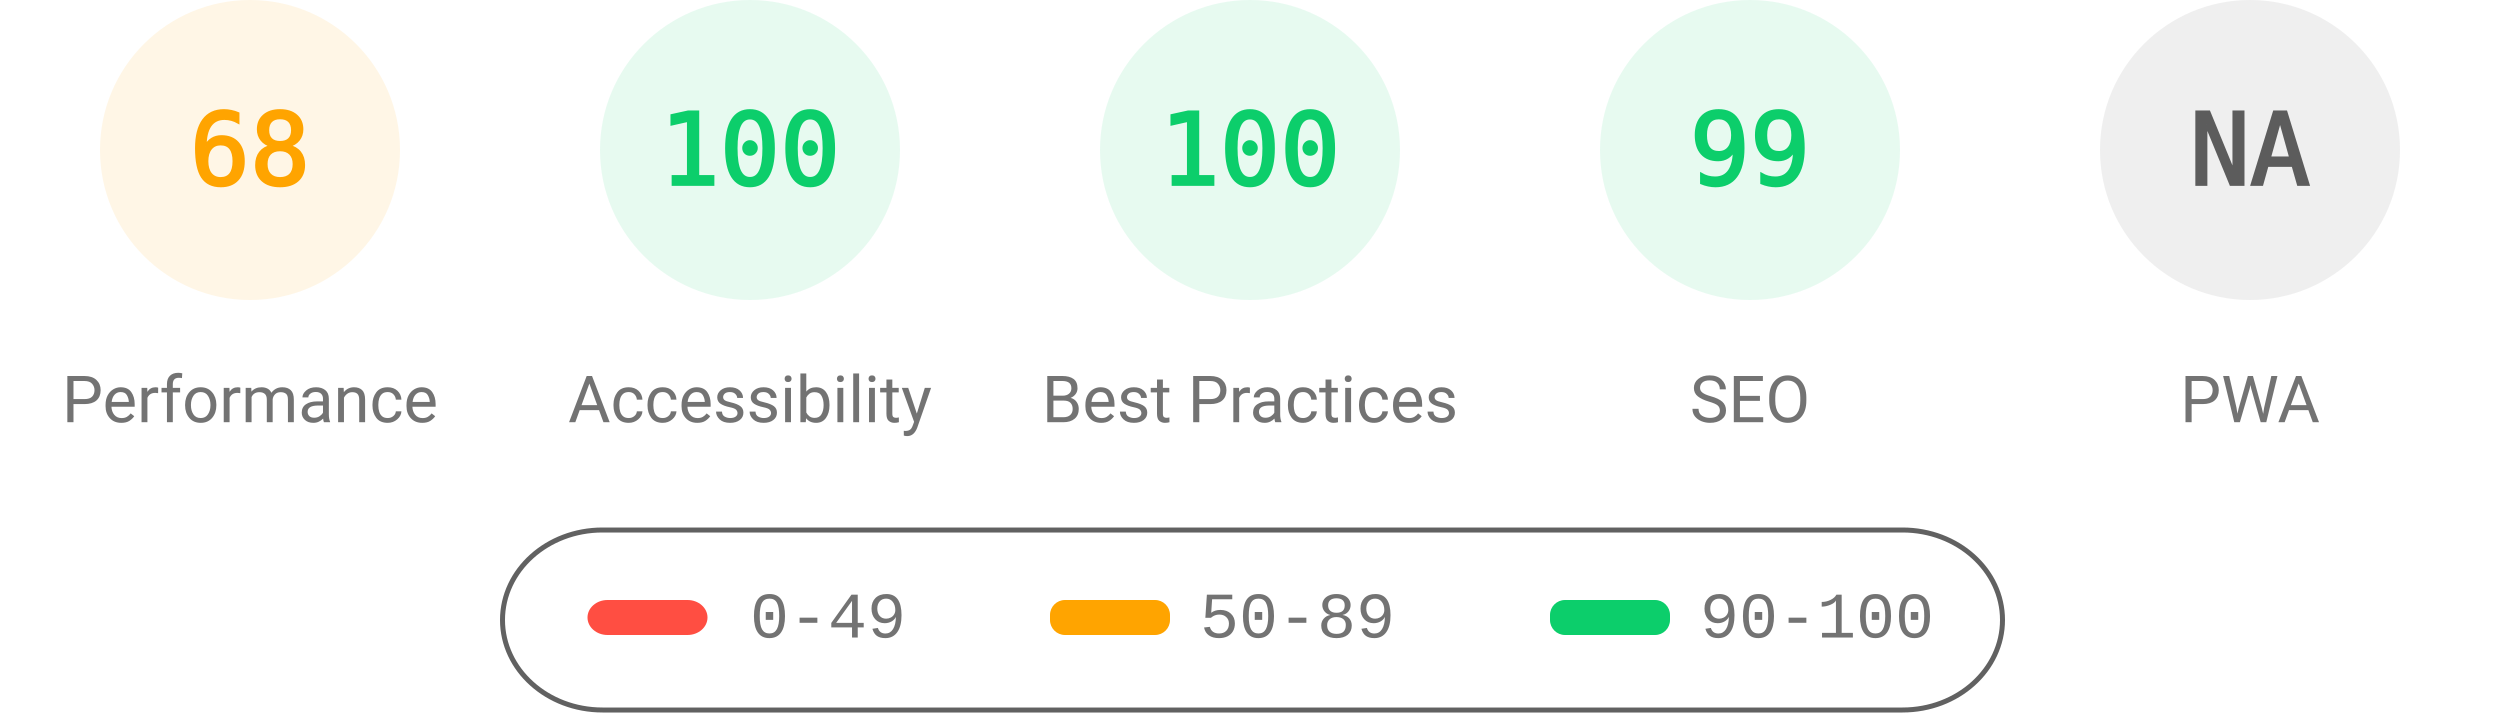
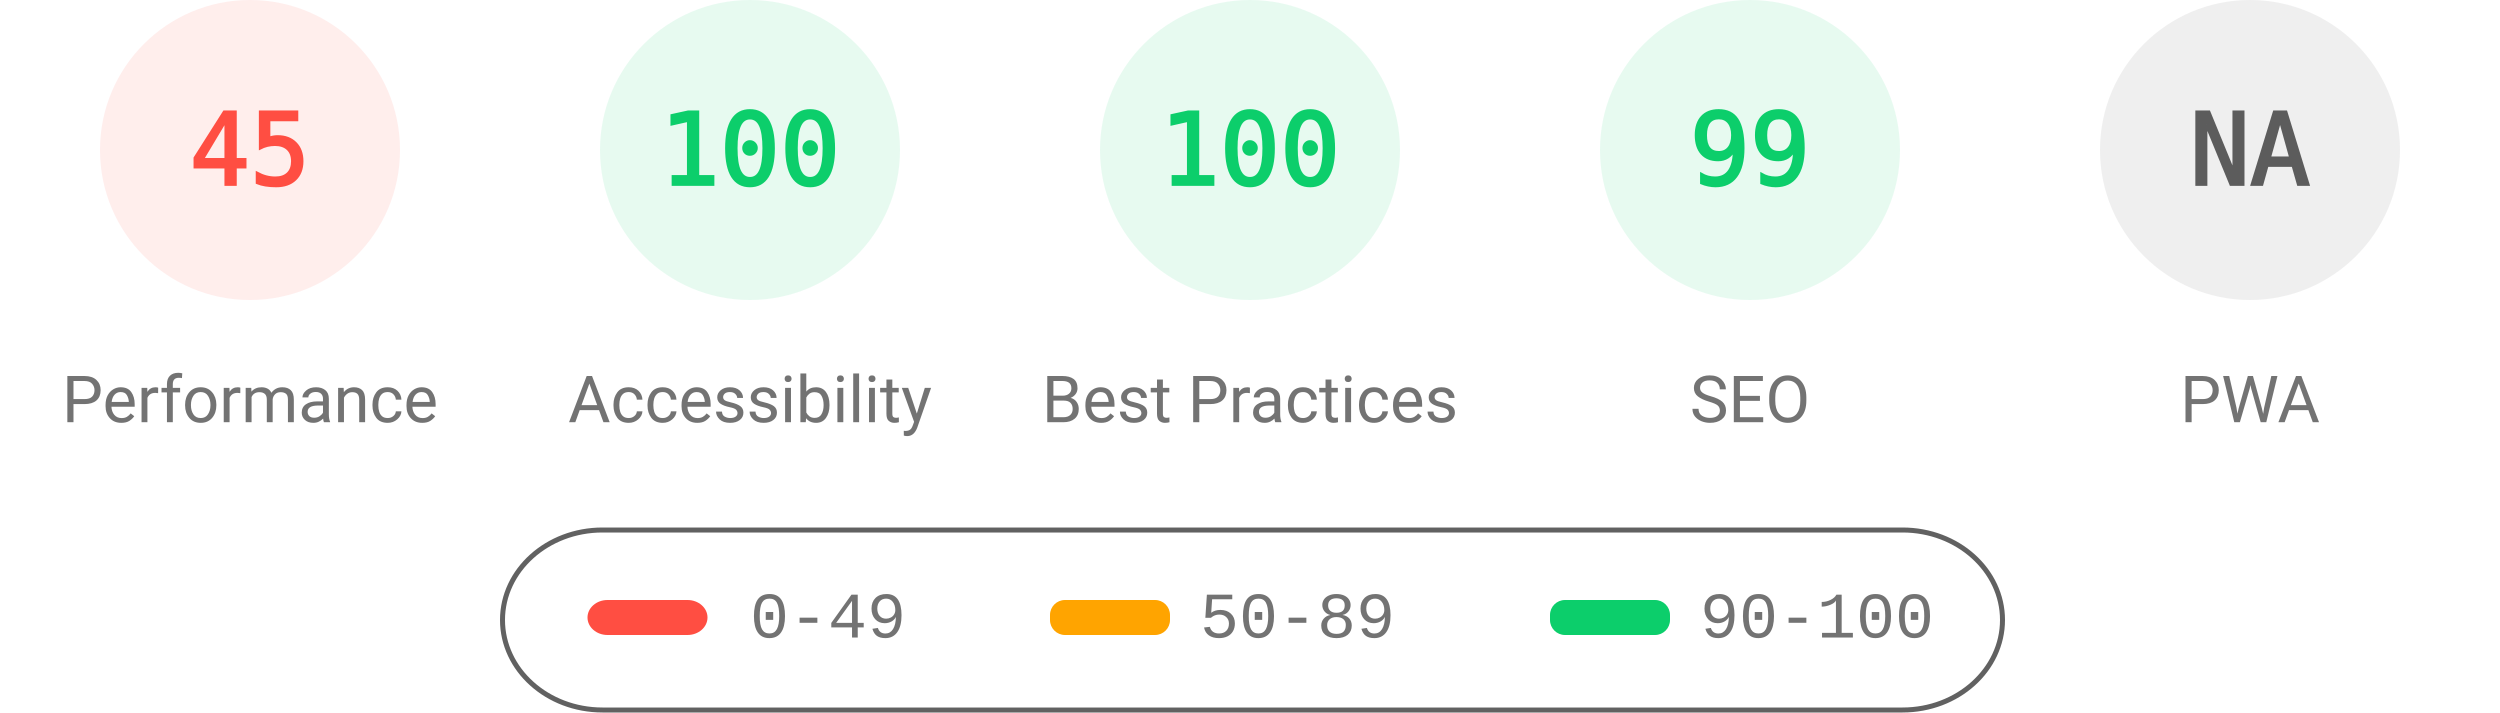
<svg xmlns="http://www.w3.org/2000/svg" fill="none" width="1000" height="285">
  <style>.gauge-base{opacity:.1}.gauge-arc{fill:none;animation-delay:250ms;stroke-linecap:round;transform:rotate(-90deg);transform-origin:100px 60px;animation:load-gauge 1s ease forwards}.guage-text{font-size:40px;font-family:monospace;text-align:center}.guage-red{color:#ff4e42;fill:#ff4e42;stroke:#ff4e42}.guage-orange{color:#ffa400;fill:#ffa400;stroke:#ffa400}.guage-green{color:#0cce6b;fill:#0cce6b;stroke:#0cce6b}.guage-undefined{color:#5c5c5c;fill:#5c5c5c;stroke:#5c5c5c}.guage-title{color:#737373;fill:#737373;stroke:none;font-size:26px;line-height:26px;font-family:Roboto,Halvetica,Arial,sans-serif}@keyframes load-gauge{from{stroke-dasharray:0 352.858}}</style>
-   <svg class="guage-div guage-perf guage-orange" viewBox="0 0 200 200" width="200" height="200">
+   <svg class="guage-div guage-perf guage-red" viewBox="0 0 200 200" width="200" height="200">
    <circle class="gauge-base" r="56" cx="100" cy="60" stroke-width="8" />
-     <circle class="gauge-arc guage-arc-1" r="56" cx="100" cy="60" stroke-width="8" style="stroke-dasharray:239.263,351.858" />
-     <text class="guage-text" x="100" y="60" alignment-baseline="central" dominant-baseline="central" text-anchor="middle">68</text>
+     <circle class="gauge-arc guage-arc-1" r="56" cx="100" cy="60" stroke-width="8" style="stroke-dasharray:158.336,351.858" />
+     <text class="guage-text" x="100" y="60" alignment-baseline="central" dominant-baseline="central" text-anchor="middle">45</text>
    <text class="guage-title" x="100" y="160" alignment-baseline="central" dominant-baseline="central" text-anchor="middle">Performance</text>
  </svg>
  <svg class="guage-div guage-acc guage-green" viewBox="0 0 200 200" width="200" height="200" x="200">
    <circle class="gauge-base" r="56" cx="100" cy="60" stroke-width="8" />
    <circle class="gauge-arc guage-arc-2" r="56" cx="100" cy="60" stroke-width="8" style="stroke-dasharray:351.858,351.858" />
    <text class="guage-text" x="100" y="60" alignment-baseline="central" dominant-baseline="central" text-anchor="middle">100</text>
    <text class="guage-title" x="100" y="160" alignment-baseline="central" dominant-baseline="central" text-anchor="middle">Accessibility</text>
  </svg>
  <svg class="guage-div guage-best guage-green" viewBox="0 0 200 200" width="200" height="200" x="400">
    <circle class="gauge-base" r="56" cx="100" cy="60" stroke-width="8" />
    <circle class="gauge-arc guage-arc-3" r="56" cx="100" cy="60" stroke-width="8" style="stroke-dasharray:351.858,351.858" />
    <text class="guage-text" x="100" y="60" alignment-baseline="central" dominant-baseline="central" text-anchor="middle">100</text>
    <text class="guage-title" x="100" y="160" alignment-baseline="central" dominant-baseline="central" text-anchor="middle">Best Practices</text>
  </svg>
  <svg class="guage-div guage-seo guage-green" viewBox="0 0 200 200" width="200" height="200" x="600">
    <circle class="gauge-base" r="56" cx="100" cy="60" stroke-width="8" />
    <circle class="gauge-arc guage-arc-4" r="56" cx="100" cy="60" stroke-width="8" style="stroke-dasharray:348.339,351.858" />
    <text class="guage-text" x="100" y="60" alignment-baseline="central" dominant-baseline="central" text-anchor="middle">99</text>
    <text class="guage-title" x="100" y="160" alignment-baseline="central" dominant-baseline="central" text-anchor="middle">SEO</text>
  </svg>
  <svg class="guage-div guage-pwa guage-undefined" viewBox="0 0 200 200" width="200" height="200" x="800">
    <circle class="gauge-base" r="56" cx="100" cy="60" stroke-width="8" />
    <circle class="gauge-arc guage-arc-4" r="56" cx="100" cy="60" stroke-width="8" style="stroke-dasharray:351.858,351.858" />
    <text class="guage-text" x="100" y="60" alignment-baseline="central" dominant-baseline="central" text-anchor="middle">NA</text>
    <text class="guage-title" x="100" y="160" alignment-baseline="central" dominant-baseline="central" text-anchor="middle">PWA</text>
  </svg>
  <svg width="604" height="76" x="200" y="210">
    <path fill="none" id="canvas_background" d="M-1-1h604v80H-1z" />
    <rect fill-opacity="0" stroke="#616161" stroke-width="2" rx="40" id="svg_2" height="72" width="600" y="2" x="1" fill="#000" />
    <rect stroke="#000" rx="8" id="svg_3" height="14" width="48" y="30" x="35" stroke-opacity="null" stroke-width="0" fill="#ff4e42" />
    <rect stroke="#000" rx="6" id="svg_4" height="14" width="48" y="30" x="220" stroke-opacity="null" stroke-width="0" fill="#ffa400" />
    <rect stroke="#000" rx="6" id="svg_5" height="14" width="48" y="30" x="420" stroke-opacity="null" stroke-width="0" fill="#0cce6b" />
    <text xml:space="preserve" text-anchor="start" font-family="'Courier New', Courier, monospace" font-size="26" id="svg_6" y="45" x="100" stroke-opacity="null" stroke-width="0" stroke="#000" fill="#737373">0-49</text>
    <text xml:space="preserve" text-anchor="start" font-family="'Courier New', Courier, monospace" font-size="26" id="svg_7" y="45" x="280" stroke-opacity="null" stroke-width="0" stroke="#000" fill="#737373">50-89</text>
    <text xml:space="preserve" text-anchor="start" font-family="'Courier New', Courier, monospace" font-size="26" id="svg_8" y="45" x="480" stroke-opacity="null" stroke-width="0" stroke="#000" fill="#737373">90-100</text>
  </svg>
</svg>
